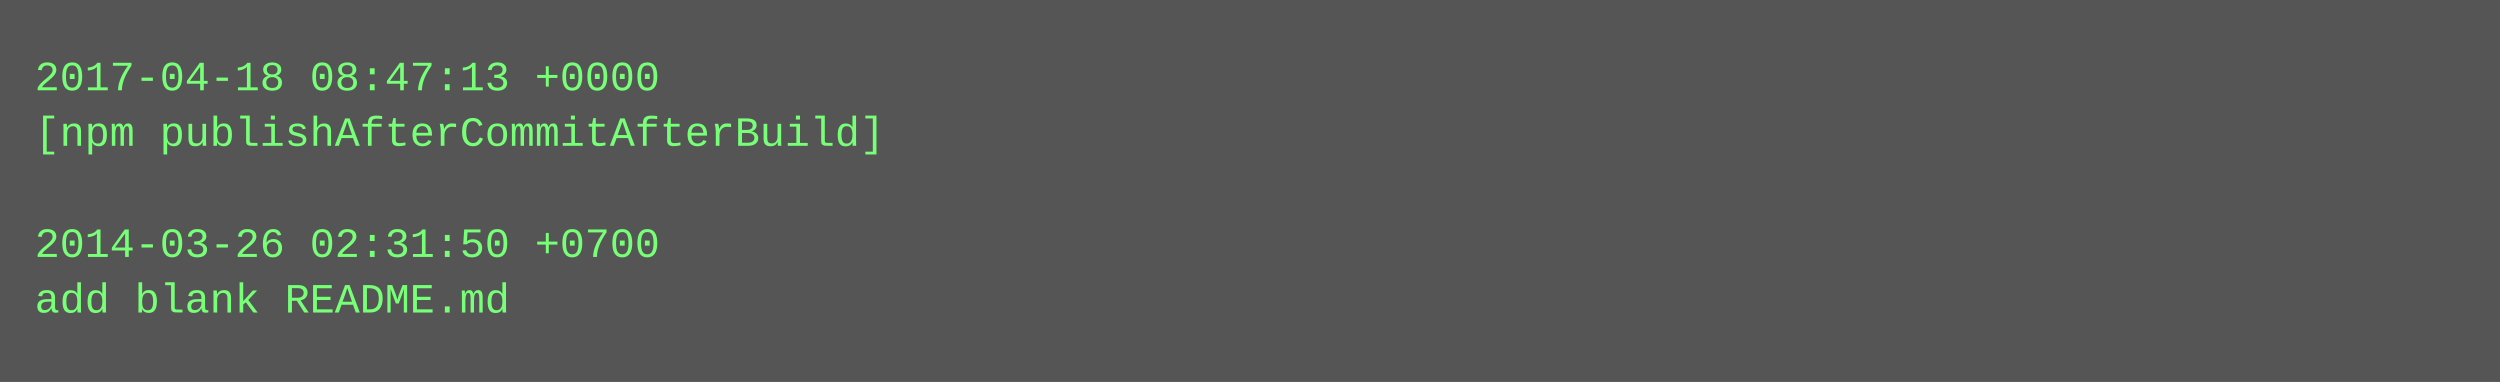
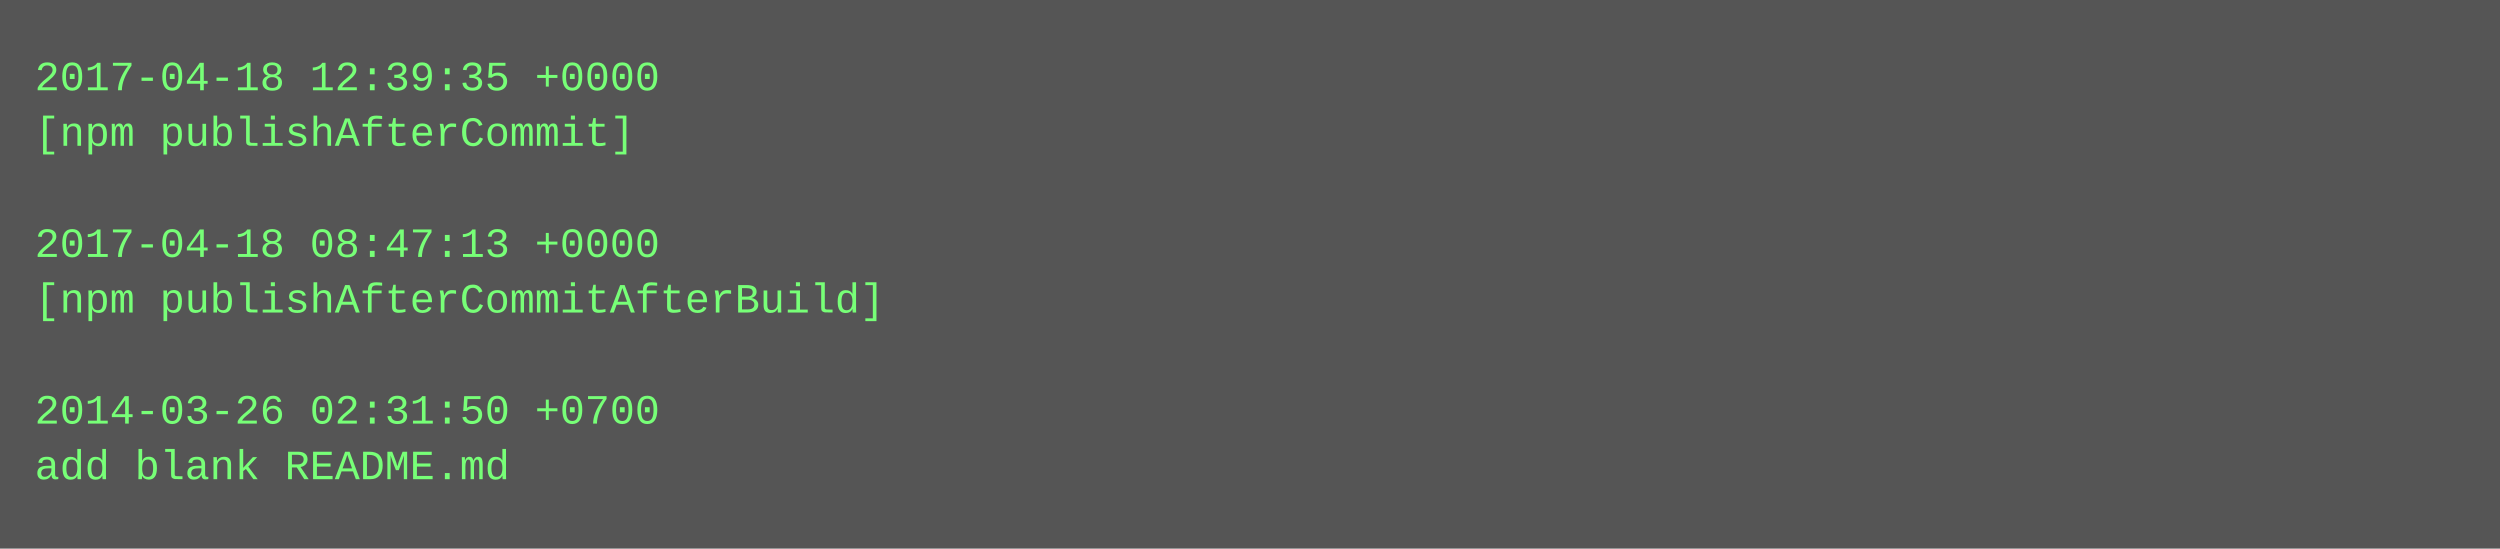
- <svg xmlns="http://www.w3.org/2000/svg" height="110" width="720">
-   <rect height="110" fill="#555" width="720" />
+ <svg xmlns="http://www.w3.org/2000/svg" height="158" width="720">
+   <rect height="158" fill="#555" width="720" />
  <text fill="#7f7" font-family="Courier New" font-size="12" xml:space="preserve">
-     <tspan x="10" y="26">2017-04-18 08:47:13 +0000</tspan>
-     <tspan x="10" y="42">[npm publishAfterCommitAfterBuild]</tspan>
+     <tspan x="10" y="26">2017-04-18 12:39:35 +0000</tspan>
+     <tspan x="10" y="42">[npm publishAfterCommit]</tspan>
    <tspan x="10" y="58" />
-     <tspan x="10" y="74">2014-03-26 02:31:50 +0700</tspan>
-     <tspan x="10" y="90">add blank README.md</tspan>
+     <tspan x="10" y="74">2017-04-18 08:47:13 +0000</tspan>
+     <tspan x="10" y="90">[npm publishAfterCommitAfterBuild]</tspan>
+     <tspan x="10" y="106" />
+     <tspan x="10" y="122">2014-03-26 02:31:50 +0700</tspan>
+     <tspan x="10" y="138">add blank README.md</tspan>
  </text>
</svg>
